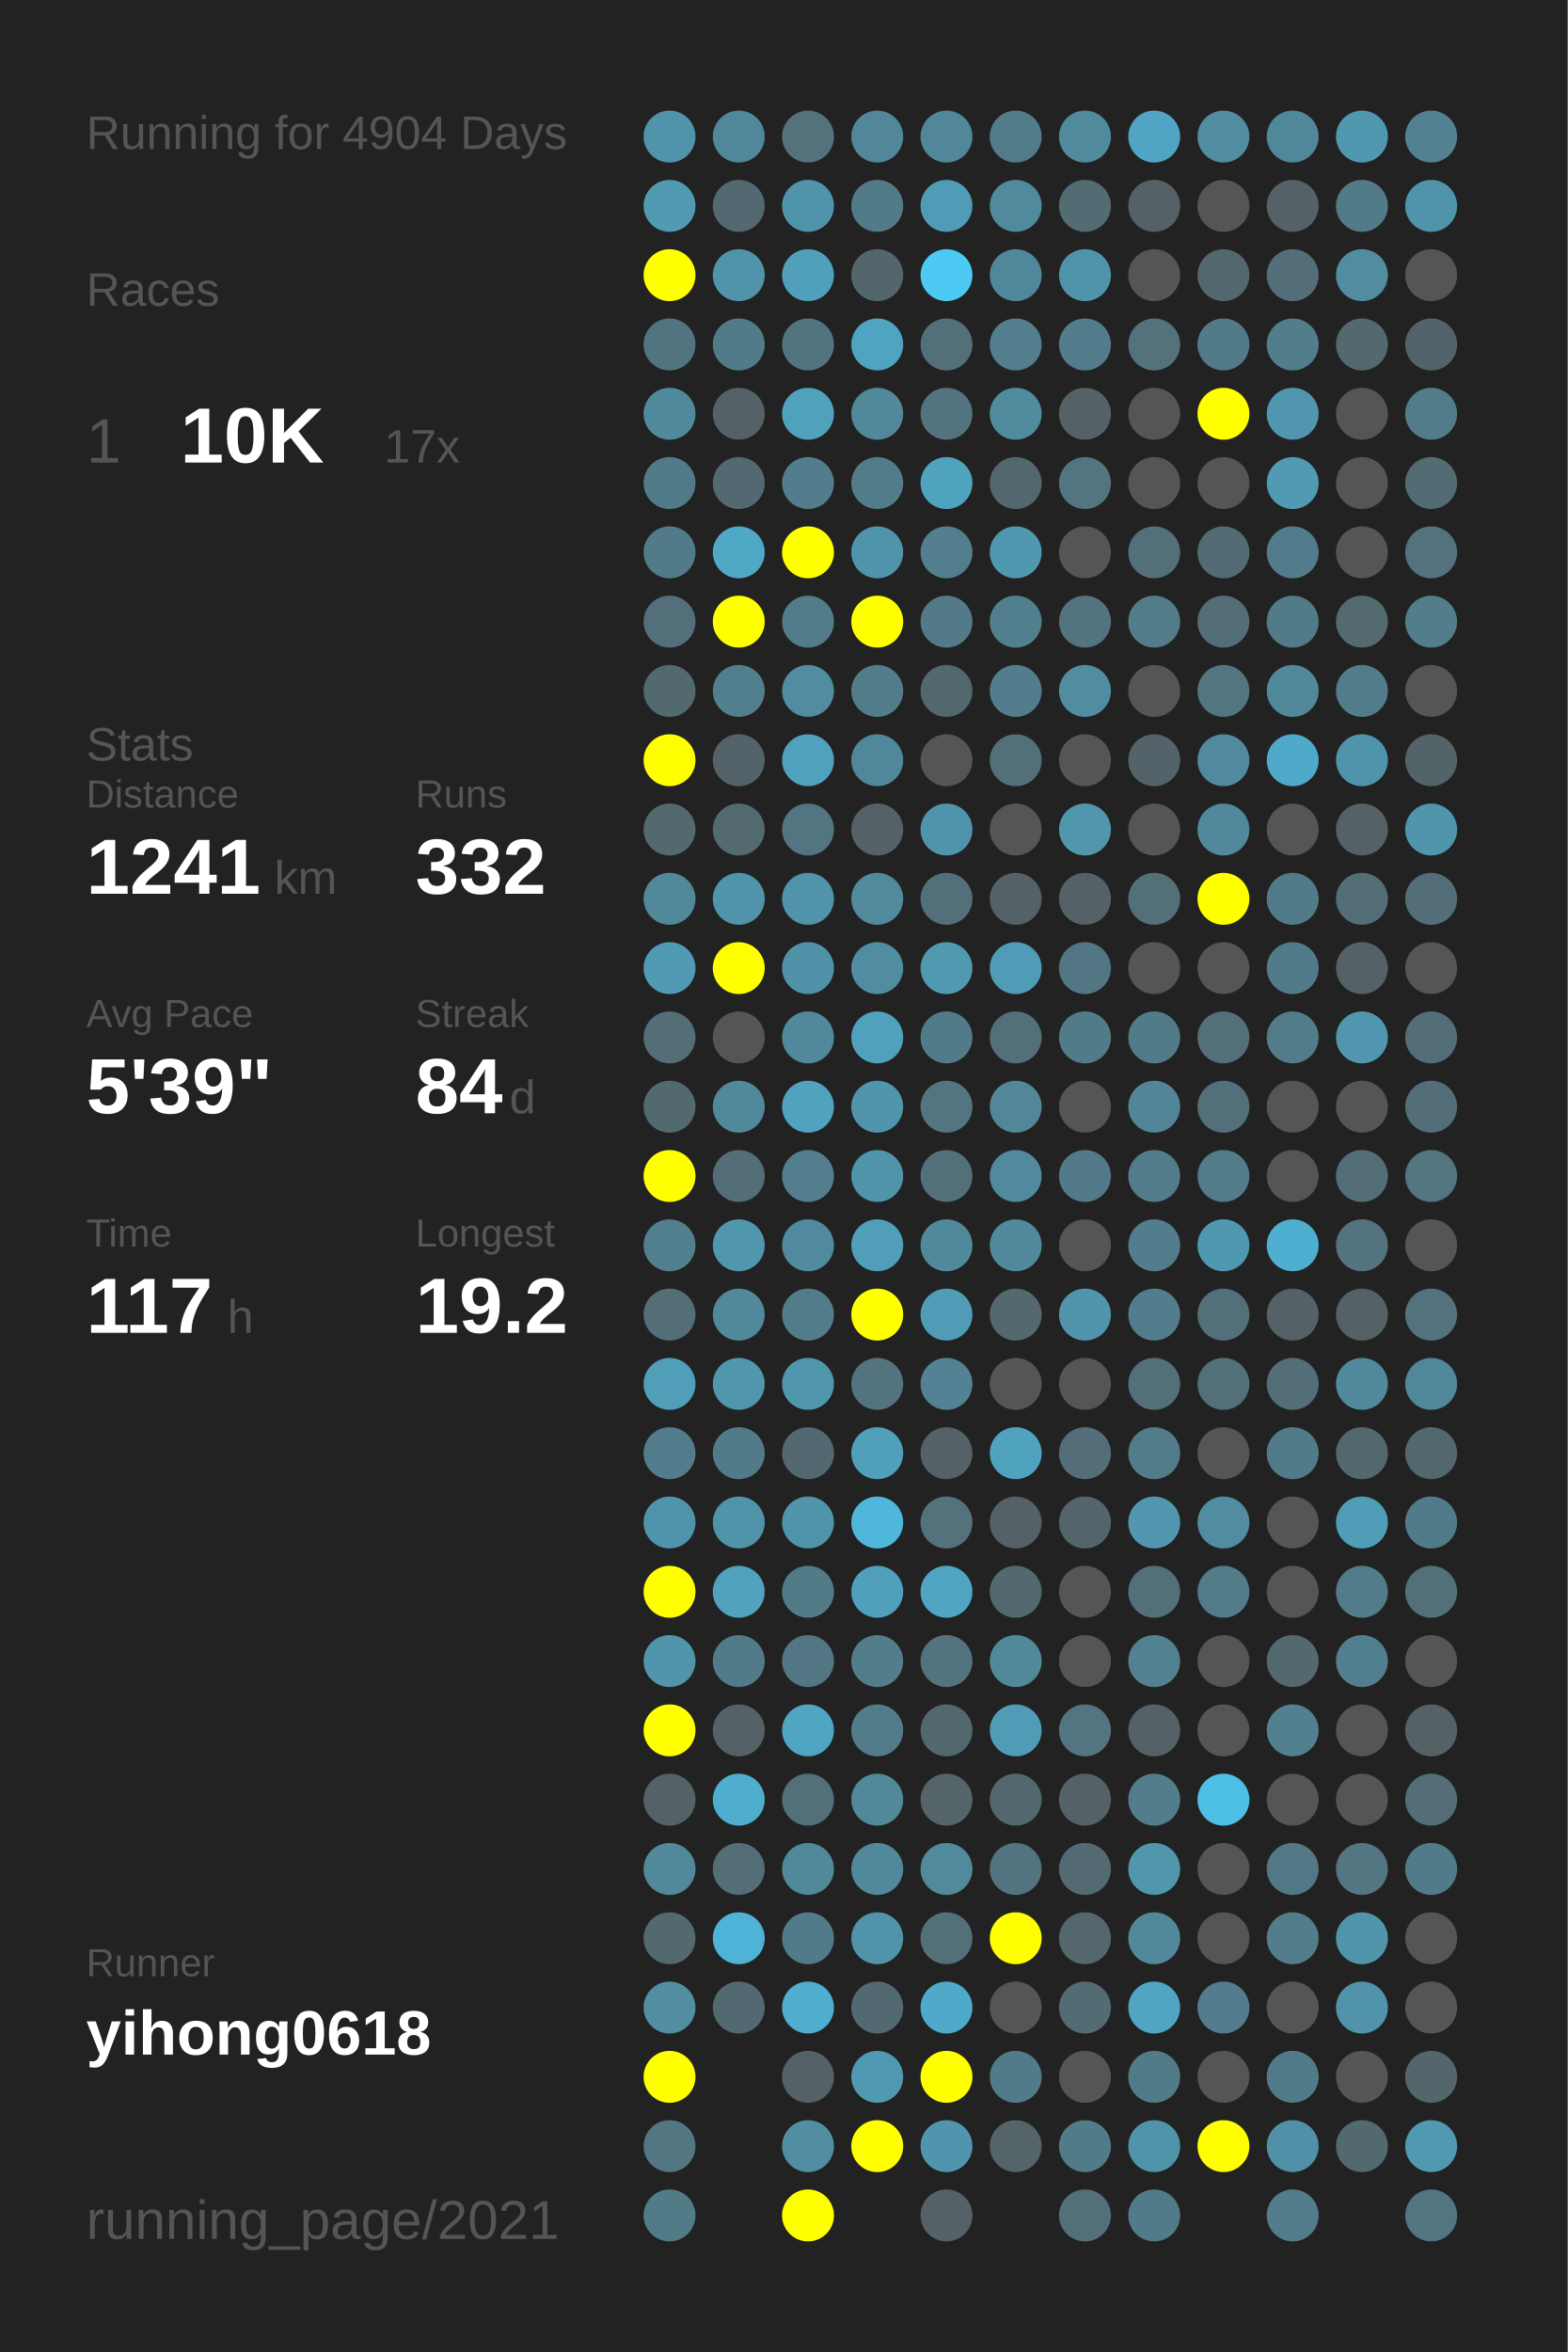
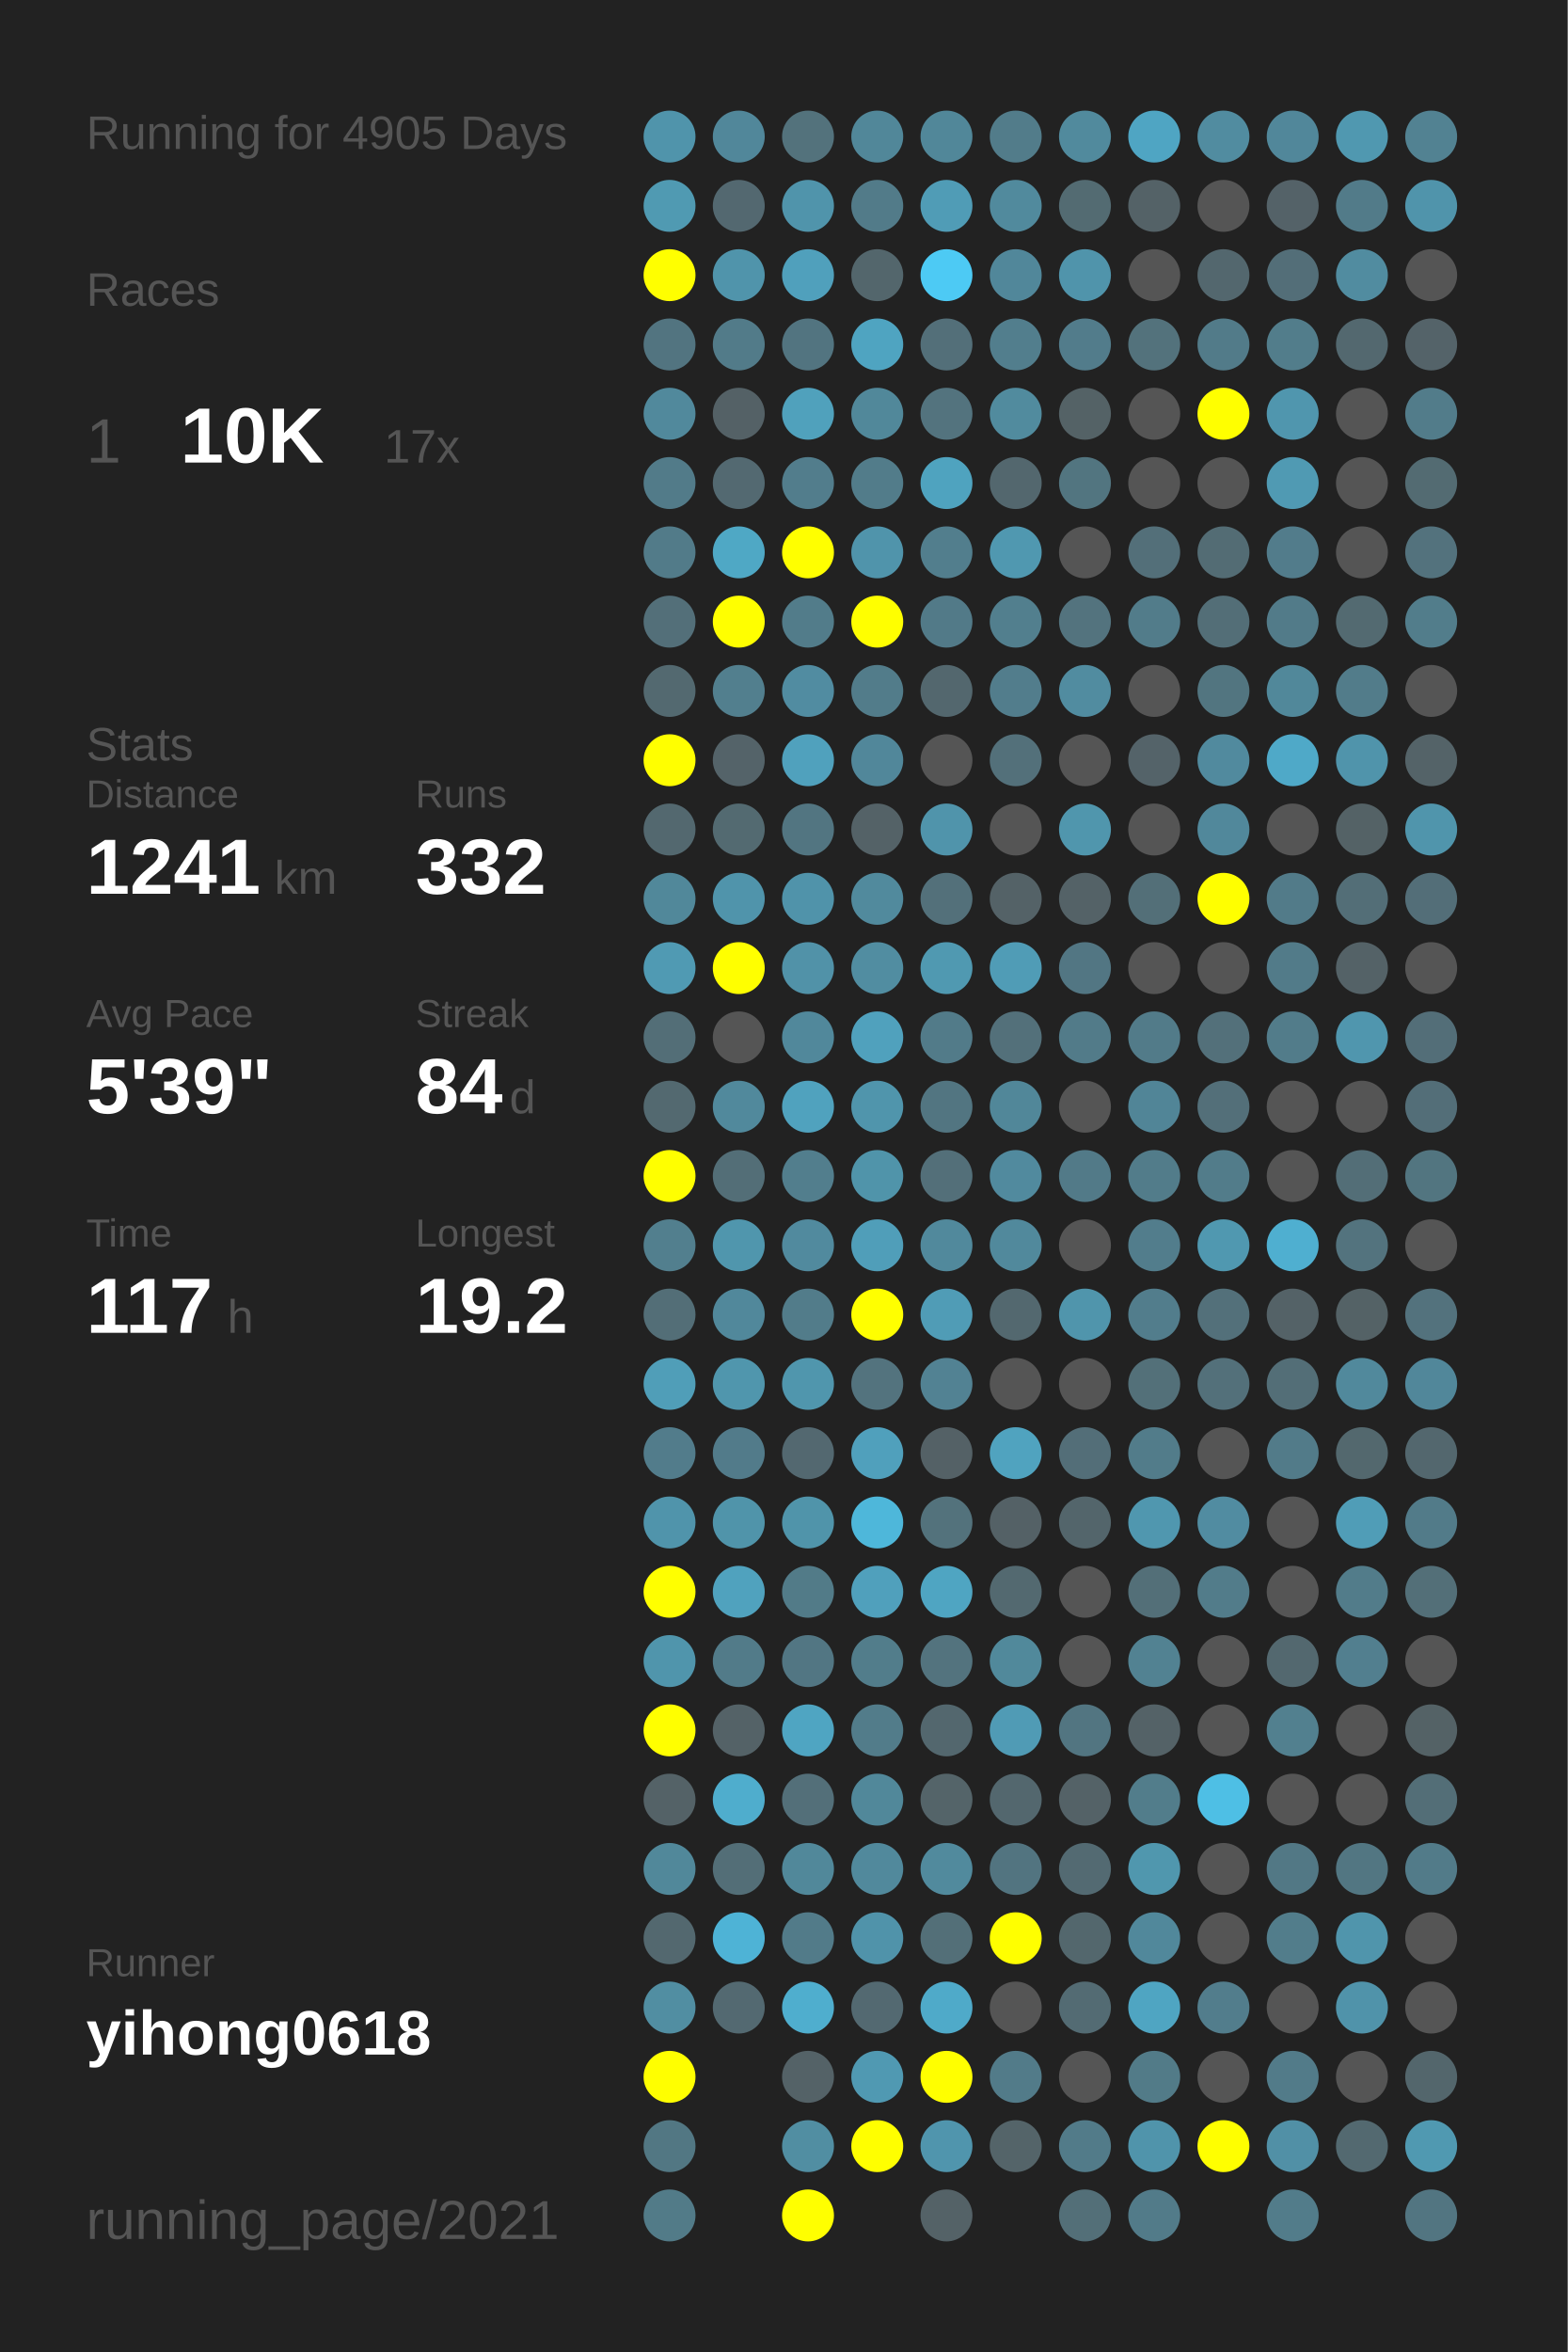
<svg xmlns="http://www.w3.org/2000/svg" baseProfile="full" height="300mm" version="1.1" viewBox="0,0,200,300" width="200mm">
  <defs />
  <rect fill="#222222" height="300" width="200" x="0" y="0" />
-   <text fill="#555555" style="font-size:6px; font-family:Arial;" x="11" y="19">Running for 4904 Days</text>
+   <text fill="#555555" style="font-size:6px; font-family:Arial;" x="11" y="19">Running for 4905 Days</text>
  <text fill="#555555" style="font-size:6px; font-family:Arial;" x="11" y="39">Races</text>
  <text fill="#555555" style="font-size:8px; font-family:Arial;" x="11" y="59">1</text>
  <text fill="#FFFFFF" style="font-size:10px; font-family:Arial; font-weight:bold;" x="23" y="59">10K</text>
  <text fill="#555555" style="font-size:6px; font-family:Arial;" x="49" y="59">17x</text>
  <text fill="#555555" style="font-size:6px; font-family:Arial;" x="11" y="97">Stats</text>
  <text fill="#555555" style="font-size:5px; font-family:Arial;" x="11" y="103">Distance</text>
  <text fill="#FFFFFF" style="font-size:10px; font-family:Arial; font-weight:bold;" x="11" y="114">1241</text>
  <text fill="#555555" style="font-size:6px; font-family:Arial;" x="35" y="114">km</text>
  <text fill="#555555" style="font-size:5px; font-family:Arial;" x="53" y="103">Runs</text>
  <text fill="#FFFFFF" style="font-size:10px; font-family:Arial; font-weight:bold;" x="53" y="114">332</text>
  <text fill="#555555" style="font-size:5px; font-family:Arial;" x="11" y="131">Avg Pace</text>
  <text fill="#FFFFFF" style="font-size:10px; font-family:Arial; font-weight:bold;" x="11" y="142">5'39"</text>
  <text fill="#555555" style="font-size:5px; font-family:Arial;" x="53" y="131">Streak</text>
  <text fill="#FFFFFF" style="font-size:10px; font-family:Arial; font-weight:bold;" x="53" y="142">84</text>
  <text fill="#555555" style="font-size:6px; font-family:Arial;" x="65" y="142">d</text>
  <text fill="#555555" style="font-size:5px; font-family:Arial;" x="11" y="159">Time</text>
  <text fill="#FFFFFF" style="font-size:10px; font-family:Arial; font-weight:bold;" x="11" y="170">117</text>
  <text fill="#555555" style="font-size:6px; font-family:Arial;" x="29" y="170">h</text>
  <text fill="#555555" style="font-size:5px; font-family:Arial;" x="53" y="159">Longest</text>
  <text fill="#FFFFFF" style="font-size:10px; font-family:Arial; font-weight:bold;" x="53" y="170">19.2</text>
  <text fill="#555555" style="font-size:5px; font-family:Arial;" x="11" y="252.065">Runner</text>
  <text fill="#FFFFFF" style="font-size:8px; font-family:Arial; font-weight:bold;" x="11" y="262.065">yihong0618</text>
  <text fill="#555555" style="font-size:7px; font-family:Arial;" x="11" y="285.581">running_page/2021</text>
  <circle cx="85.417" cy="17.419" fill="#5094ab" r="3.312" />
  <circle cx="85.417" cy="26.258" fill="#509ab2" r="3.312" />
  <circle cx="85.417" cy="35.097" fill="#FFFF00" r="3.312" />
  <circle cx="85.417" cy="43.935" fill="#527480" r="3.312" />
  <circle cx="85.417" cy="52.774" fill="#51899c" r="3.312" />
  <circle cx="85.417" cy="61.613" fill="#527b89" r="3.312" />
  <circle cx="85.417" cy="70.452" fill="#527b89" r="3.312" />
  <circle cx="85.417" cy="79.29" fill="#536f79" r="3.312" />
  <circle cx="85.417" cy="88.129" fill="#536970" r="3.312" />
  <circle cx="85.417" cy="96.968" fill="#FFFF00" r="3.312" />
  <circle cx="85.417" cy="105.806" fill="#53686f" r="3.312" />
  <circle cx="85.417" cy="114.645" fill="#51889a" r="3.312" />
  <circle cx="85.417" cy="123.484" fill="#509ab3" r="3.312" />
  <circle cx="85.417" cy="132.323" fill="#536e77" r="3.312" />
  <circle cx="85.417" cy="141.161" fill="#536970" r="3.312" />
  <circle cx="85.417" cy="150" fill="#FFFF00" r="3.312" />
  <circle cx="85.417" cy="158.839" fill="#527f8e" r="3.312" />
  <circle cx="85.417" cy="167.677" fill="#536e77" r="3.312" />
  <circle cx="85.417" cy="176.516" fill="#509eb8" r="3.312" />
  <circle cx="85.417" cy="185.355" fill="#527c8b" r="3.312" />
  <circle cx="85.417" cy="194.194" fill="#5094ab" r="3.312" />
  <circle cx="85.417" cy="203.032" fill="#FFFF00" r="3.312" />
  <circle cx="85.417" cy="211.871" fill="#5095ac" r="3.312" />
  <circle cx="85.417" cy="220.71" fill="#FFFF00" r="3.312" />
  <circle cx="85.417" cy="229.548" fill="#546267" r="3.312" />
  <circle cx="85.417" cy="238.387" fill="#51889a" r="3.312" />
  <circle cx="85.417" cy="247.226" fill="#53686f" r="3.312" />
  <circle cx="85.417" cy="256.065" fill="#518ea2" r="3.312" />
  <circle cx="85.417" cy="264.903" fill="#FFFF00" r="3.312" />
  <circle cx="85.417" cy="273.742" fill="#527783" r="3.312" />
  <circle cx="85.417" cy="282.581" fill="#527b88" r="3.312" />
  <circle cx="94.25" cy="17.419" fill="#51879a" r="3.312" />
  <circle cx="94.25" cy="26.258" fill="#536870" r="3.312" />
  <circle cx="94.25" cy="35.097" fill="#5094ab" r="3.312" />
  <circle cx="94.25" cy="43.935" fill="#527b89" r="3.312" />
  <circle cx="94.25" cy="52.774" fill="#546166" r="3.312" />
  <circle cx="94.25" cy="61.613" fill="#536971" r="3.312" />
  <circle cx="94.25" cy="70.452" fill="#4fa8c5" r="3.312" />
  <circle cx="94.25" cy="79.29" fill="#FFFF00" r="3.312" />
  <circle cx="94.25" cy="88.129" fill="#527f8e" r="3.312" />
  <circle cx="94.25" cy="96.968" fill="#546369" r="3.312" />
  <circle cx="94.25" cy="105.806" fill="#536a71" r="3.312" />
  <circle cx="94.25" cy="114.645" fill="#5094ab" r="3.312" />
  <circle cx="94.25" cy="123.484" fill="#FFFF00" r="3.312" />
  <circle cx="94.25" cy="132.323" fill="#555555" r="3.312" />
  <circle cx="94.25" cy="141.161" fill="#51899c" r="3.312" />
  <circle cx="94.25" cy="150" fill="#536e77" r="3.312" />
  <circle cx="94.25" cy="158.839" fill="#5096ad" r="3.312" />
  <circle cx="94.25" cy="167.677" fill="#51889b" r="3.312" />
  <circle cx="94.25" cy="176.516" fill="#5096ad" r="3.312" />
  <circle cx="94.25" cy="185.355" fill="#527b8a" r="3.312" />
  <circle cx="94.25" cy="194.194" fill="#5094aa" r="3.312" />
  <circle cx="94.25" cy="203.032" fill="#50a2be" r="3.312" />
  <circle cx="94.25" cy="211.871" fill="#527b89" r="3.312" />
  <circle cx="94.25" cy="220.71" fill="#546267" r="3.312" />
  <circle cx="94.25" cy="229.548" fill="#4fadcd" r="3.312" />
  <circle cx="94.25" cy="238.387" fill="#536e77" r="3.312" />
  <circle cx="94.25" cy="247.226" fill="#4eb3d6" r="3.312" />
  <circle cx="94.25" cy="256.065" fill="#536971" r="3.312" />
  <circle cx="103.083" cy="17.419" fill="#53727c" r="3.312" />
  <circle cx="103.083" cy="26.258" fill="#5094ab" r="3.312" />
  <circle cx="103.083" cy="35.097" fill="#50a0bc" r="3.312" />
  <circle cx="103.083" cy="43.935" fill="#527480" r="3.312" />
  <circle cx="103.083" cy="52.774" fill="#50a1bc" r="3.312" />
  <circle cx="103.083" cy="61.613" fill="#527d8c" r="3.312" />
  <circle cx="103.083" cy="70.452" fill="#FFFF00" r="3.312" />
  <circle cx="103.083" cy="79.29" fill="#527c8a" r="3.312" />
  <circle cx="103.083" cy="88.129" fill="#518ca1" r="3.312" />
  <circle cx="103.083" cy="96.968" fill="#50a1bd" r="3.312" />
  <circle cx="103.083" cy="105.806" fill="#527581" r="3.312" />
  <circle cx="103.083" cy="114.645" fill="#5093aa" r="3.312" />
  <circle cx="103.083" cy="123.484" fill="#5192a8" r="3.312" />
  <circle cx="103.083" cy="132.323" fill="#51889b" r="3.312" />
  <circle cx="103.083" cy="141.161" fill="#50a2be" r="3.312" />
  <circle cx="103.083" cy="150" fill="#527e8d" r="3.312" />
  <circle cx="103.083" cy="158.839" fill="#518a9e" r="3.312" />
  <circle cx="103.083" cy="167.677" fill="#527c8a" r="3.312" />
  <circle cx="103.083" cy="176.516" fill="#5096ad" r="3.312" />
  <circle cx="103.083" cy="185.355" fill="#536870" r="3.312" />
  <circle cx="103.083" cy="194.194" fill="#5094aa" r="3.312" />
  <circle cx="103.083" cy="203.032" fill="#527b88" r="3.312" />
  <circle cx="103.083" cy="211.871" fill="#527683" r="3.312" />
  <circle cx="103.083" cy="220.71" fill="#4fa5c2" r="3.312" />
  <circle cx="103.083" cy="229.548" fill="#536f79" r="3.312" />
  <circle cx="103.083" cy="238.387" fill="#51889a" r="3.312" />
  <circle cx="103.083" cy="247.226" fill="#527b89" r="3.312" />
  <circle cx="103.083" cy="256.065" fill="#4faece" r="3.312" />
  <circle cx="103.083" cy="264.903" fill="#546267" r="3.312" />
  <circle cx="103.083" cy="273.742" fill="#518ea2" r="3.312" />
  <circle cx="103.083" cy="282.581" fill="#FFFF00" r="3.312" />
  <circle cx="111.917" cy="17.419" fill="#518799" r="3.312" />
  <circle cx="111.917" cy="26.258" fill="#527b89" r="3.312" />
  <circle cx="111.917" cy="35.097" fill="#53666c" r="3.312" />
  <circle cx="111.917" cy="43.935" fill="#4fa4c1" r="3.312" />
  <circle cx="111.917" cy="52.774" fill="#51889a" r="3.312" />
  <circle cx="111.917" cy="61.613" fill="#527c8a" r="3.312" />
  <circle cx="111.917" cy="70.452" fill="#5094ab" r="3.312" />
  <circle cx="111.917" cy="79.29" fill="#FFFF00" r="3.312" />
  <circle cx="111.917" cy="88.129" fill="#527c8a" r="3.312" />
  <circle cx="111.917" cy="96.968" fill="#51879a" r="3.312" />
  <circle cx="111.917" cy="105.806" fill="#546267" r="3.312" />
  <circle cx="111.917" cy="114.645" fill="#518a9d" r="3.312" />
  <circle cx="111.917" cy="123.484" fill="#518da1" r="3.312" />
  <circle cx="111.917" cy="132.323" fill="#50a1bd" r="3.312" />
  <circle cx="111.917" cy="141.161" fill="#5095ac" r="3.312" />
  <circle cx="111.917" cy="150" fill="#5094aa" r="3.312" />
  <circle cx="111.917" cy="158.839" fill="#509eb9" r="3.312" />
  <circle cx="111.917" cy="167.677" fill="#FFFF00" r="3.312" />
  <circle cx="111.917" cy="176.516" fill="#53737e" r="3.312" />
  <circle cx="111.917" cy="185.355" fill="#50a0bc" r="3.312" />
  <circle cx="111.917" cy="194.194" fill="#4eb7da" r="3.312" />
  <circle cx="111.917" cy="203.032" fill="#50a0bc" r="3.312" />
  <circle cx="111.917" cy="211.871" fill="#527d8b" r="3.312" />
  <circle cx="111.917" cy="220.71" fill="#527c8a" r="3.312" />
  <circle cx="111.917" cy="229.548" fill="#51889a" r="3.312" />
  <circle cx="111.917" cy="238.387" fill="#51899c" r="3.312" />
  <circle cx="111.917" cy="247.226" fill="#5093aa" r="3.312" />
  <circle cx="111.917" cy="256.065" fill="#536971" r="3.312" />
  <circle cx="111.917" cy="264.903" fill="#5099b2" r="3.312" />
  <circle cx="111.917" cy="273.742" fill="#FFFF00" r="3.312" />
  <circle cx="120.75" cy="17.419" fill="#518799" r="3.312" />
  <circle cx="120.75" cy="26.258" fill="#509cb6" r="3.312" />
  <circle cx="120.75" cy="35.097" fill="#4dcaf4" r="3.312" />
  <circle cx="120.75" cy="43.935" fill="#536f79" r="3.312" />
  <circle cx="120.75" cy="52.774" fill="#53737e" r="3.312" />
  <circle cx="120.75" cy="61.613" fill="#4fa3bf" r="3.312" />
  <circle cx="120.75" cy="70.452" fill="#527e8d" r="3.312" />
  <circle cx="120.75" cy="79.29" fill="#527a88" r="3.312" />
  <circle cx="120.75" cy="88.129" fill="#53676e" r="3.312" />
  <circle cx="120.75" cy="96.968" fill="#555555" r="3.312" />
  <circle cx="120.75" cy="105.806" fill="#5094ab" r="3.312" />
  <circle cx="120.75" cy="114.645" fill="#53707a" r="3.312" />
  <circle cx="120.75" cy="123.484" fill="#5099b1" r="3.312" />
  <circle cx="120.75" cy="132.323" fill="#527b89" r="3.312" />
  <circle cx="120.75" cy="141.161" fill="#527581" r="3.312" />
  <circle cx="120.75" cy="150" fill="#536f79" r="3.312" />
  <circle cx="120.75" cy="158.839" fill="#51899c" r="3.312" />
  <circle cx="120.75" cy="167.677" fill="#509cb6" r="3.312" />
  <circle cx="120.75" cy="176.516" fill="#528293" r="3.312" />
  <circle cx="120.75" cy="185.355" fill="#546166" r="3.312" />
  <circle cx="120.75" cy="194.194" fill="#53727c" r="3.312" />
  <circle cx="120.75" cy="203.032" fill="#4fa5c2" r="3.312" />
  <circle cx="120.75" cy="211.871" fill="#53737e" r="3.312" />
  <circle cx="120.75" cy="220.71" fill="#53676e" r="3.312" />
  <circle cx="120.75" cy="229.548" fill="#546469" r="3.312" />
  <circle cx="120.75" cy="238.387" fill="#518a9d" r="3.312" />
  <circle cx="120.75" cy="247.226" fill="#536f78" r="3.312" />
  <circle cx="120.75" cy="256.065" fill="#4faac9" r="3.312" />
  <circle cx="120.75" cy="264.903" fill="#FFFF00" r="3.312" />
  <circle cx="120.75" cy="273.742" fill="#5095ad" r="3.312" />
  <circle cx="120.75" cy="282.581" fill="#546267" r="3.312" />
  <circle cx="129.583" cy="17.419" fill="#527c8a" r="3.312" />
  <circle cx="129.583" cy="26.258" fill="#518a9d" r="3.312" />
  <circle cx="129.583" cy="35.097" fill="#51879a" r="3.312" />
  <circle cx="129.583" cy="43.935" fill="#527e8d" r="3.312" />
  <circle cx="129.583" cy="52.774" fill="#518b9e" r="3.312" />
  <circle cx="129.583" cy="61.613" fill="#53676e" r="3.312" />
  <circle cx="129.583" cy="70.452" fill="#5098b0" r="3.312" />
  <circle cx="129.583" cy="79.29" fill="#527f8e" r="3.312" />
  <circle cx="129.583" cy="88.129" fill="#527d8c" r="3.312" />
  <circle cx="129.583" cy="96.968" fill="#53707a" r="3.312" />
  <circle cx="129.583" cy="105.806" fill="#555555" r="3.312" />
  <circle cx="129.583" cy="114.645" fill="#546267" r="3.312" />
  <circle cx="129.583" cy="123.484" fill="#509cb6" r="3.312" />
  <circle cx="129.583" cy="132.323" fill="#53707a" r="3.312" />
  <circle cx="129.583" cy="141.161" fill="#518799" r="3.312" />
  <circle cx="129.583" cy="150" fill="#518a9e" r="3.312" />
  <circle cx="129.583" cy="158.839" fill="#51899c" r="3.312" />
  <circle cx="129.583" cy="167.677" fill="#53686f" r="3.312" />
  <circle cx="129.583" cy="176.516" fill="#555555" r="3.312" />
  <circle cx="129.583" cy="185.355" fill="#50a3bf" r="3.312" />
  <circle cx="129.583" cy="194.194" fill="#546166" r="3.312" />
  <circle cx="129.583" cy="203.032" fill="#536970" r="3.312" />
  <circle cx="129.583" cy="211.871" fill="#51899b" r="3.312" />
  <circle cx="129.583" cy="220.71" fill="#509bb5" r="3.312" />
  <circle cx="129.583" cy="229.548" fill="#53676e" r="3.312" />
  <circle cx="129.583" cy="238.387" fill="#527480" r="3.312" />
  <circle cx="129.583" cy="247.226" fill="#FFFF00" r="3.312" />
  <circle cx="129.583" cy="256.065" fill="#555555" r="3.312" />
  <circle cx="129.583" cy="264.903" fill="#527b89" r="3.312" />
  <circle cx="129.583" cy="273.742" fill="#546469" r="3.312" />
  <circle cx="138.417" cy="17.419" fill="#518a9d" r="3.312" />
  <circle cx="138.417" cy="26.258" fill="#536b72" r="3.312" />
  <circle cx="138.417" cy="35.097" fill="#5094ab" r="3.312" />
  <circle cx="138.417" cy="43.935" fill="#527c8b" r="3.312" />
  <circle cx="138.417" cy="52.774" fill="#546266" r="3.312" />
  <circle cx="138.417" cy="61.613" fill="#527580" r="3.312" />
  <circle cx="138.417" cy="70.452" fill="#555555" r="3.312" />
  <circle cx="138.417" cy="79.29" fill="#53737e" r="3.312" />
  <circle cx="138.417" cy="88.129" fill="#518ca0" r="3.312" />
  <circle cx="138.417" cy="96.968" fill="#555555" r="3.312" />
  <circle cx="138.417" cy="105.806" fill="#5096ad" r="3.312" />
  <circle cx="138.417" cy="114.645" fill="#546267" r="3.312" />
  <circle cx="138.417" cy="123.484" fill="#527683" r="3.312" />
  <circle cx="138.417" cy="132.323" fill="#527b89" r="3.312" />
  <circle cx="138.417" cy="141.161" fill="#555555" r="3.312" />
  <circle cx="138.417" cy="150" fill="#527a88" r="3.312" />
  <circle cx="138.417" cy="158.839" fill="#555555" r="3.312" />
  <circle cx="138.417" cy="167.677" fill="#5095ac" r="3.312" />
  <circle cx="138.417" cy="176.516" fill="#555555" r="3.312" />
  <circle cx="138.417" cy="185.355" fill="#536e78" r="3.312" />
  <circle cx="138.417" cy="194.194" fill="#53656b" r="3.312" />
  <circle cx="138.417" cy="203.032" fill="#555555" r="3.312" />
  <circle cx="138.417" cy="211.871" fill="#555555" r="3.312" />
  <circle cx="138.417" cy="220.71" fill="#527581" r="3.312" />
  <circle cx="138.417" cy="229.548" fill="#546267" r="3.312" />
  <circle cx="138.417" cy="238.387" fill="#536a72" r="3.312" />
  <circle cx="138.417" cy="247.226" fill="#53676d" r="3.312" />
  <circle cx="138.417" cy="256.065" fill="#536b73" r="3.312" />
  <circle cx="138.417" cy="264.903" fill="#555555" r="3.312" />
  <circle cx="138.417" cy="273.742" fill="#527b89" r="3.312" />
  <circle cx="138.417" cy="282.581" fill="#536f78" r="3.312" />
  <circle cx="147.25" cy="17.419" fill="#4fa5c3" r="3.312" />
  <circle cx="147.25" cy="26.258" fill="#546267" r="3.312" />
  <circle cx="147.25" cy="35.097" fill="#555555" r="3.312" />
  <circle cx="147.25" cy="43.935" fill="#53727c" r="3.312" />
  <circle cx="147.25" cy="52.774" fill="#555555" r="3.312" />
  <circle cx="147.25" cy="61.613" fill="#555555" r="3.312" />
  <circle cx="147.25" cy="70.452" fill="#536f79" r="3.312" />
  <circle cx="147.25" cy="79.29" fill="#527c8a" r="3.312" />
  <circle cx="147.25" cy="88.129" fill="#555555" r="3.312" />
  <circle cx="147.25" cy="96.968" fill="#546369" r="3.312" />
  <circle cx="147.25" cy="105.806" fill="#555555" r="3.312" />
  <circle cx="147.25" cy="114.645" fill="#536f78" r="3.312" />
  <circle cx="147.25" cy="123.484" fill="#555555" r="3.312" />
  <circle cx="147.25" cy="132.323" fill="#527b89" r="3.312" />
  <circle cx="147.25" cy="141.161" fill="#518597" r="3.312" />
  <circle cx="147.25" cy="150" fill="#527c8a" r="3.312" />
  <circle cx="147.25" cy="158.839" fill="#527d8c" r="3.312" />
  <circle cx="147.25" cy="167.677" fill="#527d8c" r="3.312" />
  <circle cx="147.25" cy="176.516" fill="#537079" r="3.312" />
  <circle cx="147.25" cy="185.355" fill="#527c8a" r="3.312" />
  <circle cx="147.25" cy="194.194" fill="#5097af" r="3.312" />
  <circle cx="147.25" cy="203.032" fill="#536f78" r="3.312" />
  <circle cx="147.25" cy="211.871" fill="#528292" r="3.312" />
  <circle cx="147.25" cy="220.71" fill="#546267" r="3.312" />
  <circle cx="147.25" cy="229.548" fill="#527d8b" r="3.312" />
  <circle cx="147.25" cy="238.387" fill="#5097ae" r="3.312" />
  <circle cx="147.25" cy="247.226" fill="#51889b" r="3.312" />
  <circle cx="147.25" cy="256.065" fill="#4fa5c2" r="3.312" />
  <circle cx="147.25" cy="264.903" fill="#527b88" r="3.312" />
  <circle cx="147.25" cy="273.742" fill="#5094ab" r="3.312" />
  <circle cx="147.25" cy="282.581" fill="#527b89" r="3.312" />
  <circle cx="156.083" cy="17.419" fill="#518ca0" r="3.312" />
  <circle cx="156.083" cy="26.258" fill="#555555" r="3.312" />
  <circle cx="156.083" cy="35.097" fill="#53676e" r="3.312" />
  <circle cx="156.083" cy="43.935" fill="#527b89" r="3.312" />
  <circle cx="156.083" cy="52.774" fill="#FFFF00" r="3.312" />
  <circle cx="156.083" cy="61.613" fill="#555555" r="3.312" />
  <circle cx="156.083" cy="70.452" fill="#536c74" r="3.312" />
  <circle cx="156.083" cy="79.29" fill="#536e77" r="3.312" />
  <circle cx="156.083" cy="88.129" fill="#527580" r="3.312" />
  <circle cx="156.083" cy="96.968" fill="#518a9e" r="3.312" />
  <circle cx="156.083" cy="105.806" fill="#51889b" r="3.312" />
  <circle cx="156.083" cy="114.645" fill="#FFFF00" r="3.312" />
  <circle cx="156.083" cy="123.484" fill="#555555" r="3.312" />
  <circle cx="156.083" cy="132.323" fill="#53707a" r="3.312" />
  <circle cx="156.083" cy="141.161" fill="#536f79" r="3.312" />
  <circle cx="156.083" cy="150" fill="#527c8a" r="3.312" />
  <circle cx="156.083" cy="158.839" fill="#5098b0" r="3.312" />
  <circle cx="156.083" cy="167.677" fill="#53707a" r="3.312" />
  <circle cx="156.083" cy="176.516" fill="#53707a" r="3.312" />
  <circle cx="156.083" cy="185.355" fill="#555555" r="3.312" />
  <circle cx="156.083" cy="194.194" fill="#518ca1" r="3.312" />
  <circle cx="156.083" cy="203.032" fill="#527c8a" r="3.312" />
  <circle cx="156.083" cy="211.871" fill="#555555" r="3.312" />
  <circle cx="156.083" cy="220.71" fill="#555555" r="3.312" />
  <circle cx="156.083" cy="229.548" fill="#4ebfe5" r="3.312" />
  <circle cx="156.083" cy="238.387" fill="#555555" r="3.312" />
  <circle cx="156.083" cy="247.226" fill="#555555" r="3.312" />
  <circle cx="156.083" cy="256.065" fill="#527d8c" r="3.312" />
  <circle cx="156.083" cy="264.903" fill="#555555" r="3.312" />
  <circle cx="156.083" cy="273.742" fill="#FFFF00" r="3.312" />
  <circle cx="164.917" cy="17.419" fill="#51879a" r="3.312" />
  <circle cx="164.917" cy="26.258" fill="#546268" r="3.312" />
  <circle cx="164.917" cy="35.097" fill="#536e78" r="3.312" />
  <circle cx="164.917" cy="43.935" fill="#527d8b" r="3.312" />
  <circle cx="164.917" cy="52.774" fill="#5096ae" r="3.312" />
  <circle cx="164.917" cy="61.613" fill="#509ab3" r="3.312" />
  <circle cx="164.917" cy="70.452" fill="#527c8b" r="3.312" />
  <circle cx="164.917" cy="79.29" fill="#527b89" r="3.312" />
  <circle cx="164.917" cy="88.129" fill="#51889a" r="3.312" />
  <circle cx="164.917" cy="96.968" fill="#4fa9c8" r="3.312" />
  <circle cx="164.917" cy="105.806" fill="#555555" r="3.312" />
  <circle cx="164.917" cy="114.645" fill="#527b89" r="3.312" />
  <circle cx="164.917" cy="123.484" fill="#527b89" r="3.312" />
  <circle cx="164.917" cy="132.323" fill="#527c8a" r="3.312" />
  <circle cx="164.917" cy="141.161" fill="#555555" r="3.312" />
  <circle cx="164.917" cy="150" fill="#555555" r="3.312" />
  <circle cx="164.917" cy="158.839" fill="#4fafd0" r="3.312" />
  <circle cx="164.917" cy="167.677" fill="#546267" r="3.312" />
  <circle cx="164.917" cy="176.516" fill="#536e77" r="3.312" />
  <circle cx="164.917" cy="185.355" fill="#527b89" r="3.312" />
  <circle cx="164.917" cy="194.194" fill="#555555" r="3.312" />
  <circle cx="164.917" cy="203.032" fill="#555555" r="3.312" />
  <circle cx="164.917" cy="211.871" fill="#53686f" r="3.312" />
  <circle cx="164.917" cy="220.71" fill="#52808f" r="3.312" />
  <circle cx="164.917" cy="229.548" fill="#555555" r="3.312" />
  <circle cx="164.917" cy="238.387" fill="#527885" r="3.312" />
  <circle cx="164.917" cy="247.226" fill="#527d8b" r="3.312" />
  <circle cx="164.917" cy="256.065" fill="#555555" r="3.312" />
  <circle cx="164.917" cy="264.903" fill="#527b89" r="3.312" />
  <circle cx="164.917" cy="273.742" fill="#5190a6" r="3.312" />
  <circle cx="164.917" cy="282.581" fill="#527c8a" r="3.312" />
  <circle cx="173.75" cy="17.419" fill="#5098b0" r="3.312" />
  <circle cx="173.75" cy="26.258" fill="#527b89" r="3.312" />
  <circle cx="173.75" cy="35.097" fill="#518ca0" r="3.312" />
  <circle cx="173.75" cy="43.935" fill="#53686f" r="3.312" />
  <circle cx="173.75" cy="52.774" fill="#555555" r="3.312" />
  <circle cx="173.75" cy="61.613" fill="#555555" r="3.312" />
  <circle cx="173.75" cy="70.452" fill="#555555" r="3.312" />
  <circle cx="173.75" cy="79.29" fill="#536a71" r="3.312" />
  <circle cx="173.75" cy="88.129" fill="#527c8a" r="3.312" />
  <circle cx="173.75" cy="96.968" fill="#5094ab" r="3.312" />
  <circle cx="173.75" cy="105.806" fill="#546266" r="3.312" />
  <circle cx="173.75" cy="114.645" fill="#536e77" r="3.312" />
  <circle cx="173.75" cy="123.484" fill="#546267" r="3.312" />
  <circle cx="173.75" cy="132.323" fill="#5096ae" r="3.312" />
  <circle cx="173.75" cy="141.161" fill="#555555" r="3.312" />
  <circle cx="173.75" cy="150" fill="#536e77" r="3.312" />
  <circle cx="173.75" cy="158.839" fill="#53737e" r="3.312" />
  <circle cx="173.75" cy="167.677" fill="#546266" r="3.312" />
  <circle cx="173.75" cy="176.516" fill="#51899c" r="3.312" />
  <circle cx="173.75" cy="185.355" fill="#53686e" r="3.312" />
  <circle cx="173.75" cy="194.194" fill="#509db7" r="3.312" />
  <circle cx="173.75" cy="203.032" fill="#527c8a" r="3.312" />
  <circle cx="173.75" cy="211.871" fill="#527f8f" r="3.312" />
  <circle cx="173.75" cy="220.71" fill="#555555" r="3.312" />
  <circle cx="173.75" cy="229.548" fill="#555555" r="3.312" />
  <circle cx="173.75" cy="238.387" fill="#527682" r="3.312" />
  <circle cx="173.75" cy="247.226" fill="#5095ac" r="3.312" />
  <circle cx="173.75" cy="256.065" fill="#5093aa" r="3.312" />
  <circle cx="173.75" cy="264.903" fill="#555555" r="3.312" />
  <circle cx="173.75" cy="273.742" fill="#536970" r="3.312" />
  <circle cx="182.583" cy="17.419" fill="#528292" r="3.312" />
  <circle cx="182.583" cy="26.258" fill="#5094ab" r="3.312" />
  <circle cx="182.583" cy="35.097" fill="#555555" r="3.312" />
  <circle cx="182.583" cy="43.935" fill="#546369" r="3.312" />
  <circle cx="182.583" cy="52.774" fill="#527c8a" r="3.312" />
  <circle cx="182.583" cy="61.613" fill="#536b72" r="3.312" />
  <circle cx="182.583" cy="70.452" fill="#53727d" r="3.312" />
  <circle cx="182.583" cy="79.29" fill="#527d8b" r="3.312" />
  <circle cx="182.583" cy="88.129" fill="#555555" r="3.312" />
  <circle cx="182.583" cy="96.968" fill="#546368" r="3.312" />
  <circle cx="182.583" cy="105.806" fill="#5095ac" r="3.312" />
  <circle cx="182.583" cy="114.645" fill="#536e78" r="3.312" />
  <circle cx="182.583" cy="123.484" fill="#555555" r="3.312" />
  <circle cx="182.583" cy="132.323" fill="#536e78" r="3.312" />
  <circle cx="182.583" cy="141.161" fill="#536e78" r="3.312" />
  <circle cx="182.583" cy="150" fill="#527580" r="3.312" />
  <circle cx="182.583" cy="158.839" fill="#555555" r="3.312" />
  <circle cx="182.583" cy="167.677" fill="#53727d" r="3.312" />
  <circle cx="182.583" cy="176.516" fill="#51879a" r="3.312" />
  <circle cx="182.583" cy="185.355" fill="#53676e" r="3.312" />
  <circle cx="182.583" cy="194.194" fill="#527b89" r="3.312" />
  <circle cx="182.583" cy="203.032" fill="#536f78" r="3.312" />
  <circle cx="182.583" cy="211.871" fill="#555555" r="3.312" />
  <circle cx="182.583" cy="220.71" fill="#546266" r="3.312" />
  <circle cx="182.583" cy="229.548" fill="#536e77" r="3.312" />
  <circle cx="182.583" cy="238.387" fill="#527b89" r="3.312" />
  <circle cx="182.583" cy="247.226" fill="#555555" r="3.312" />
  <circle cx="182.583" cy="256.065" fill="#555555" r="3.312" />
  <circle cx="182.583" cy="264.903" fill="#53666c" r="3.312" />
  <circle cx="182.583" cy="273.742" fill="#5099b1" r="3.312" />
  <circle cx="182.583" cy="282.581" fill="#527581" r="3.312" />
</svg>
